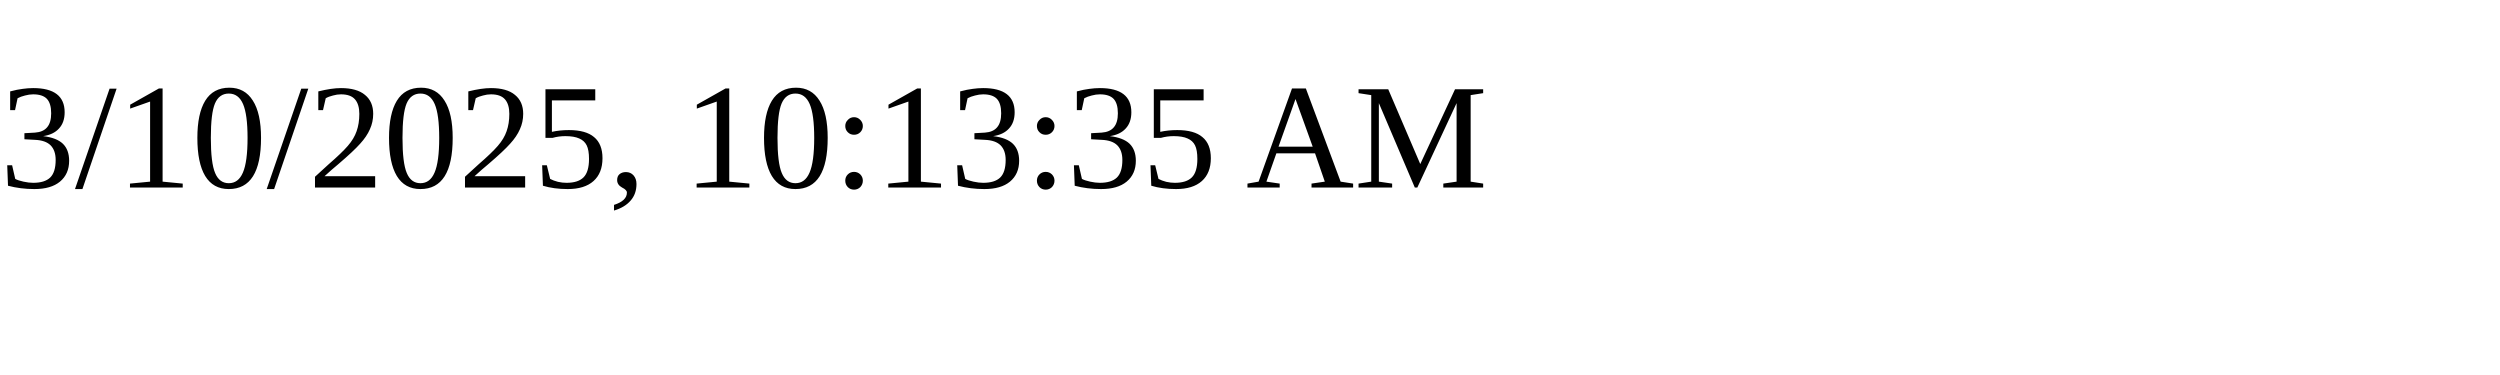
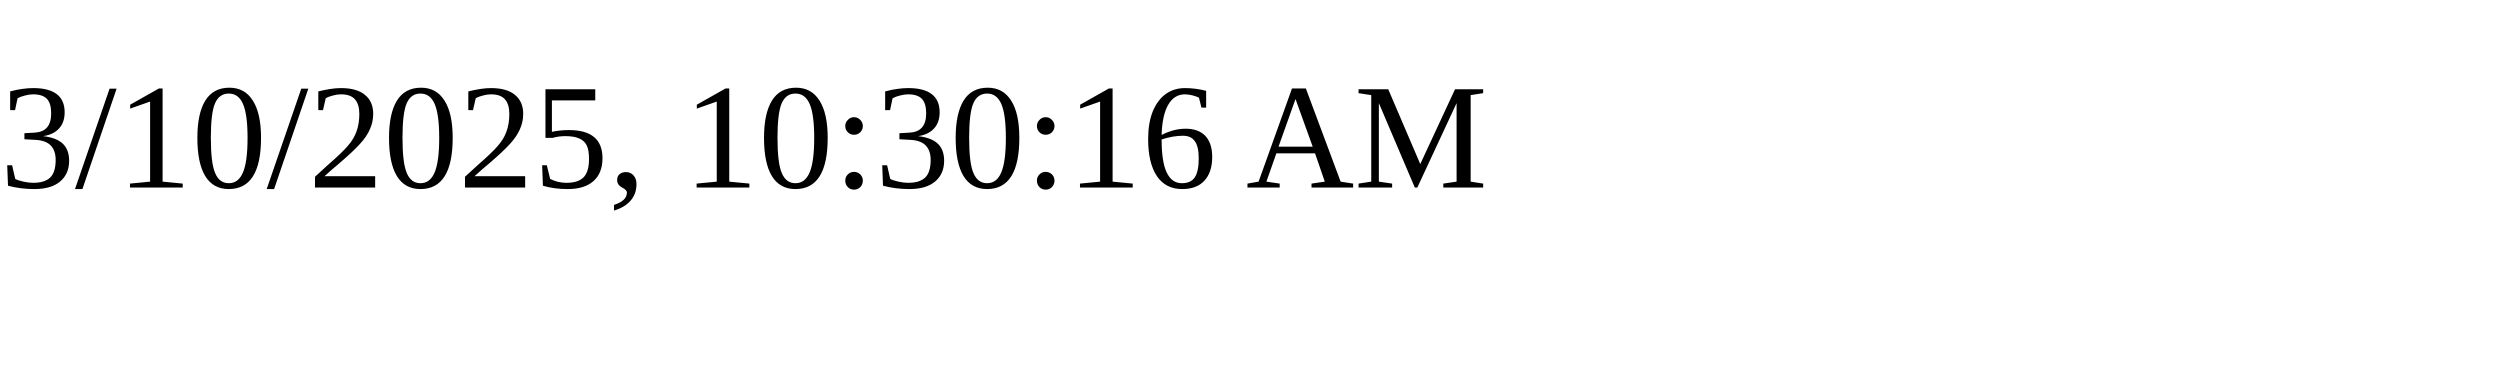
<svg xmlns="http://www.w3.org/2000/svg" height="30" width="200">
-   <text x="0" y="15">3/10/2025, 10:13:35 AM</text>
+   <text x="0" y="15">3/10/2025, 10:30:16 AM</text>
</svg>
